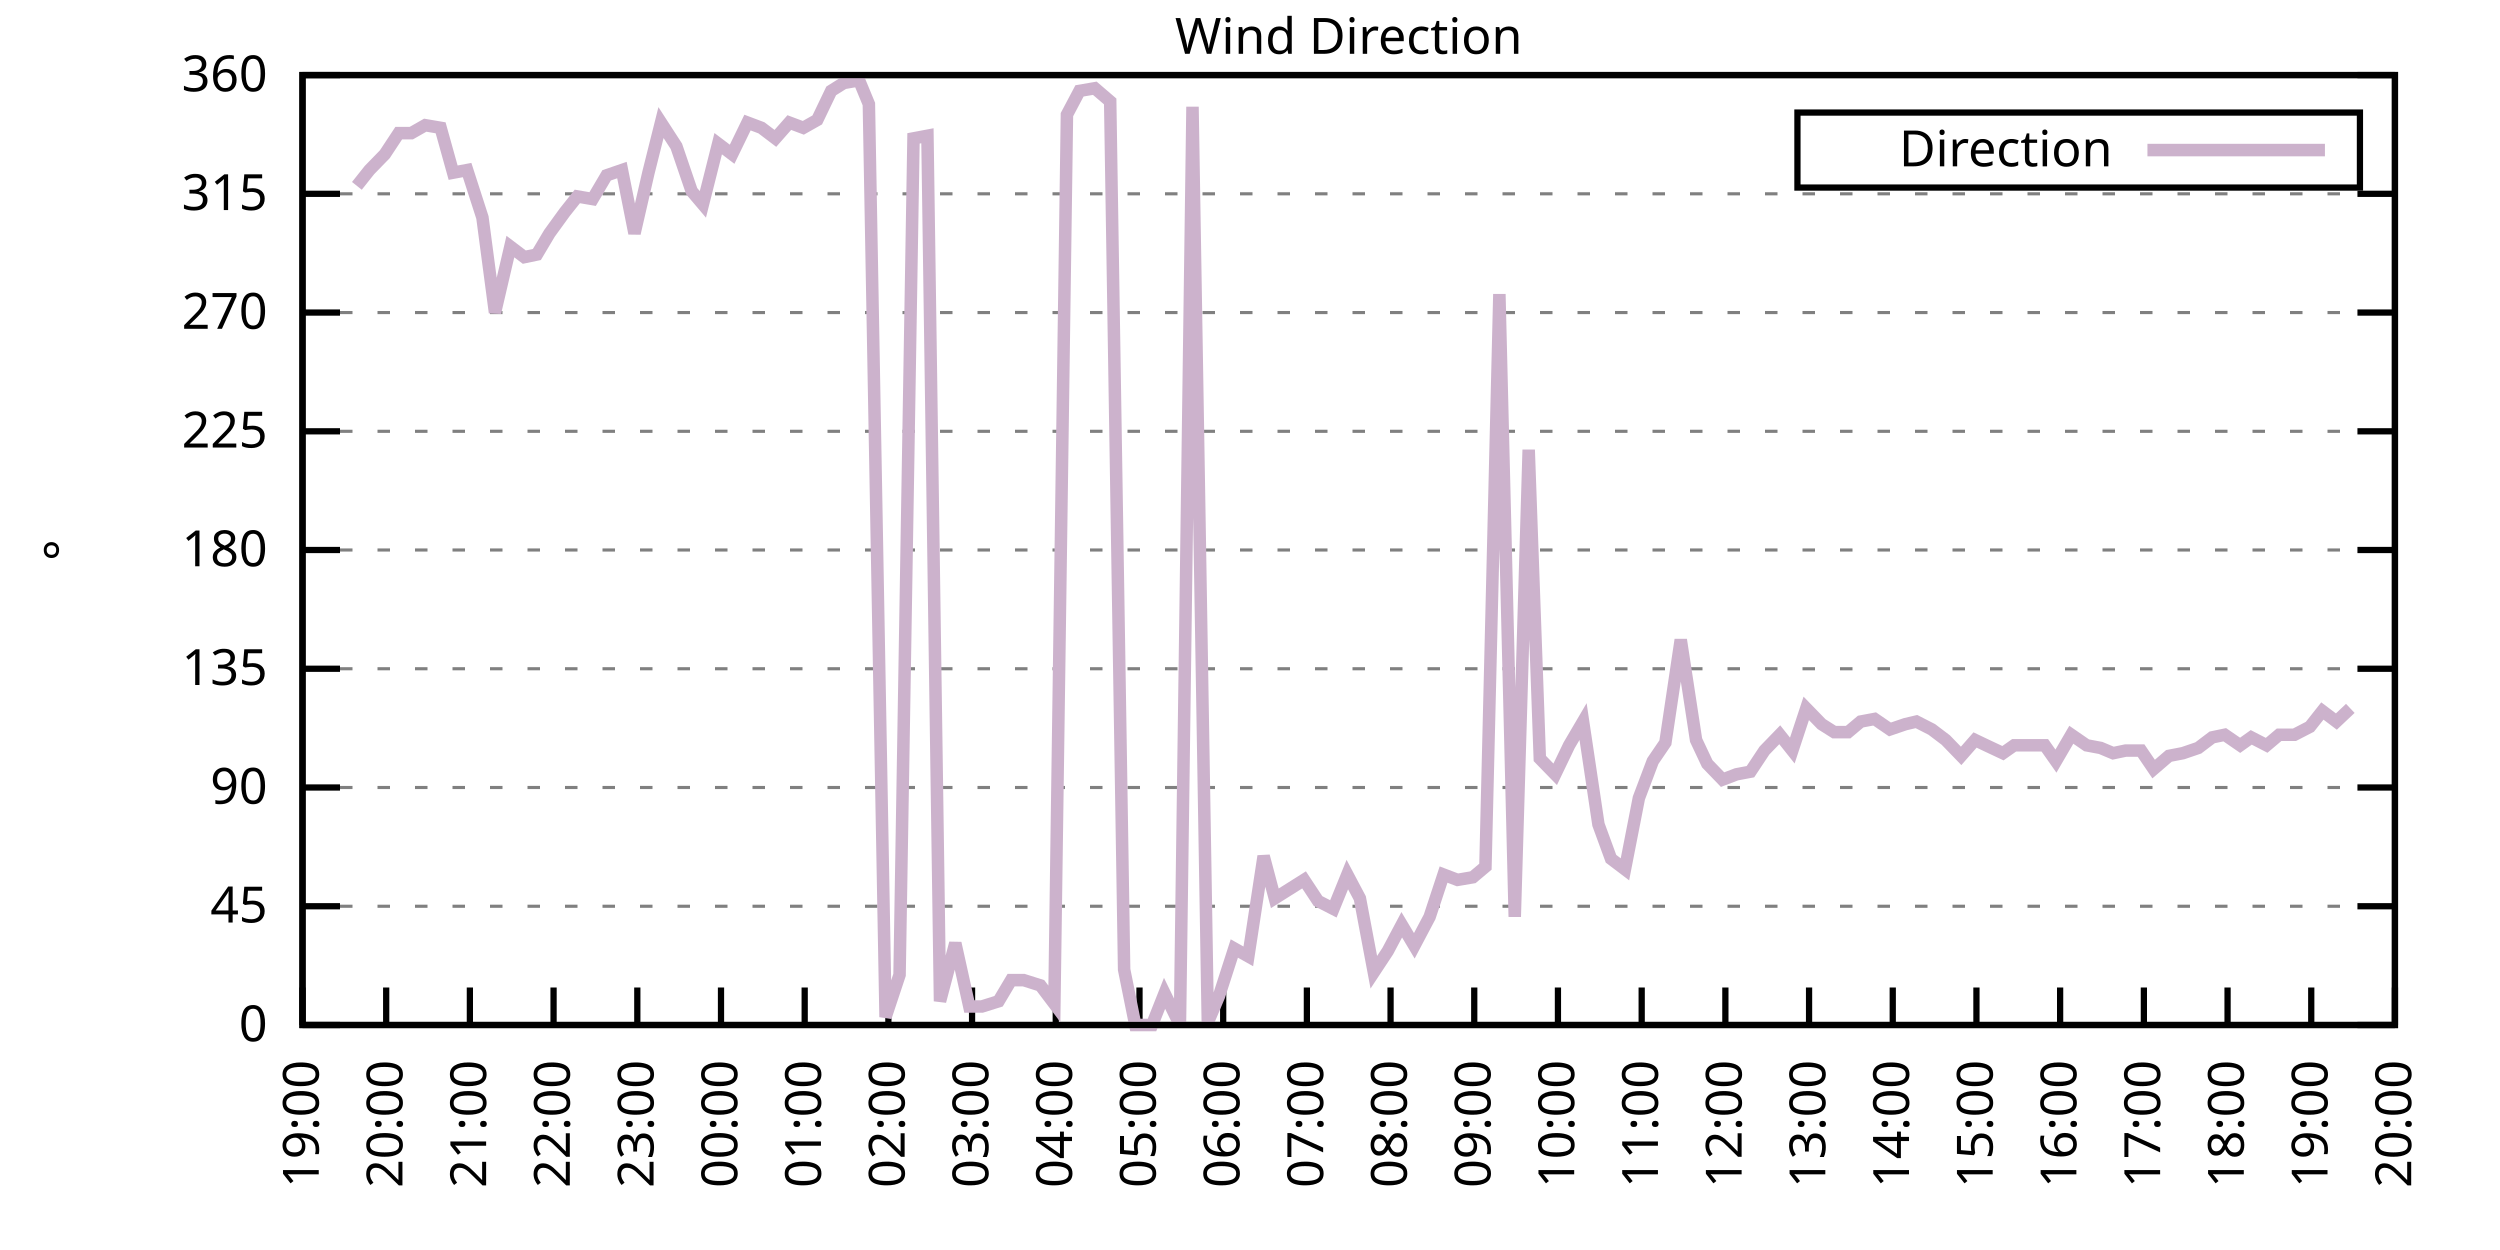
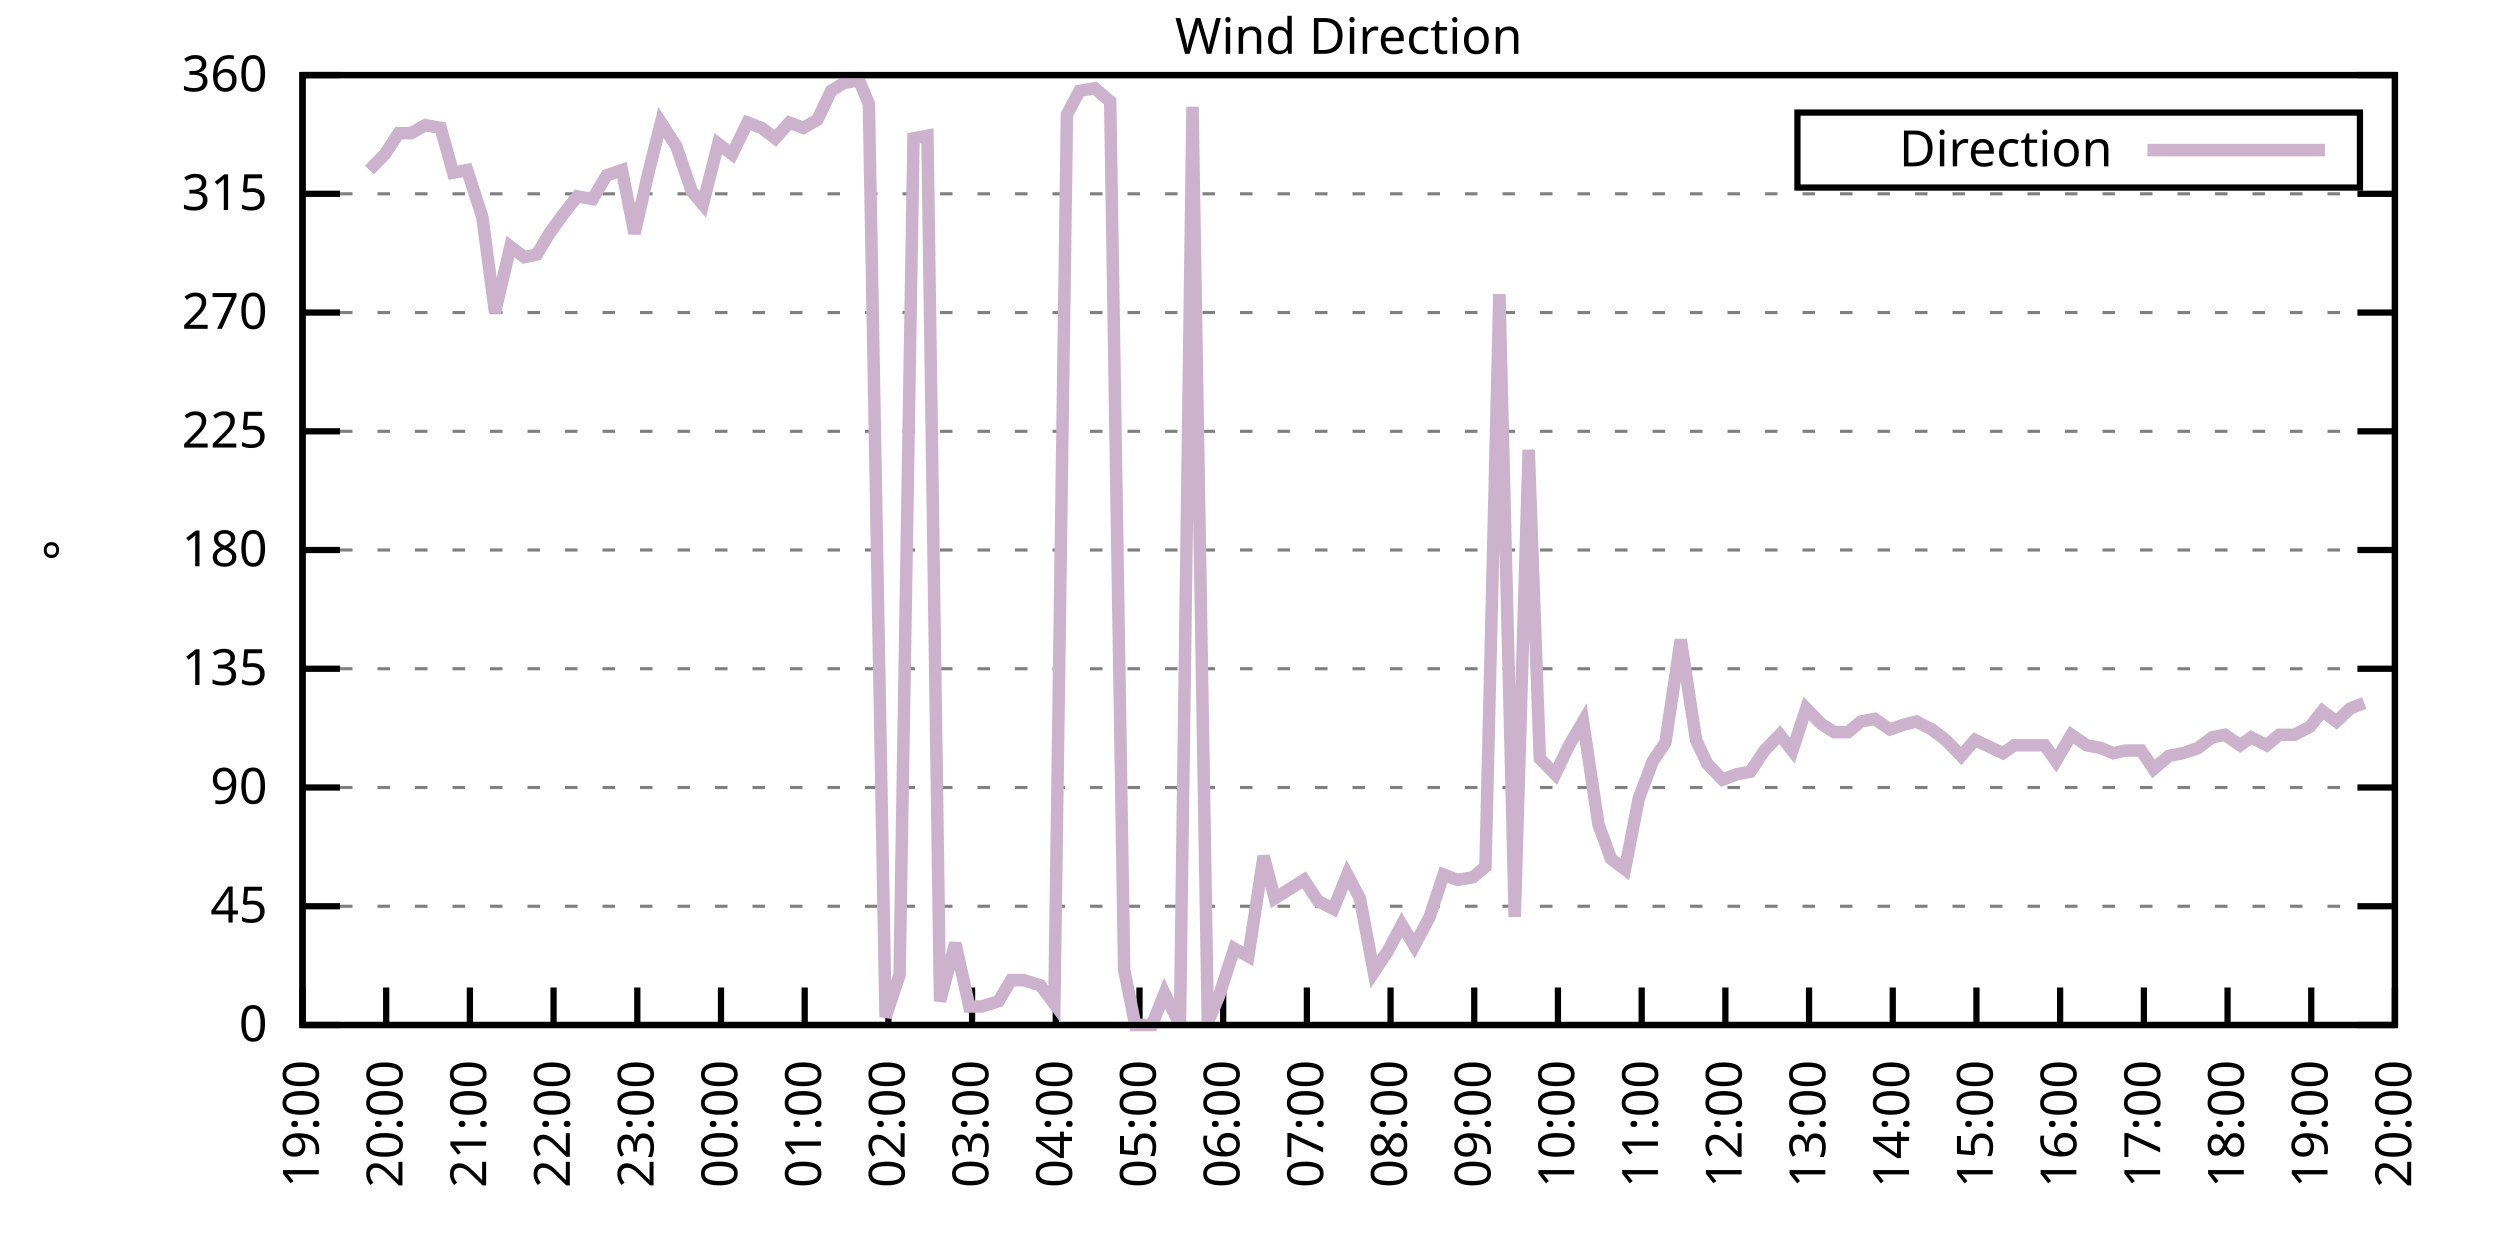
<svg xmlns="http://www.w3.org/2000/svg" xmlns:xlink="http://www.w3.org/1999/xlink" width="400" height="200" viewBox="0 0 400 200">
  <g id="gnuplot_canvas">
    <rect x="0" y="0" width="400" height="200" fill="none" />
    <defs>
      <circle id="gpDot" r="0.5" stroke-width="0.5" stroke="currentColor" />
      <path id="gpPt0" stroke-width="0.333" stroke="currentColor" d="M-1,0 h2 M0,-1 v2" />
      <path id="gpPt1" stroke-width="0.333" stroke="currentColor" d="M-1,-1 L1,1 M1,-1 L-1,1" />
      <path id="gpPt2" stroke-width="0.333" stroke="currentColor" d="M-1,0 L1,0 M0,-1 L0,1 M-1,-1 L1,1 M-1,1 L1,-1" />
      <rect id="gpPt3" stroke-width="0.333" stroke="currentColor" x="-1" y="-1" width="2" height="2" />
      <rect id="gpPt4" stroke-width="0.333" stroke="currentColor" fill="currentColor" x="-1" y="-1" width="2" height="2" />
      <circle id="gpPt5" stroke-width="0.333" stroke="currentColor" cx="0" cy="0" r="1" />
      <use xlink:href="#gpPt5" id="gpPt6" fill="currentColor" stroke="none" />
      <path id="gpPt7" stroke-width="0.333" stroke="currentColor" d="M0,-1.33 L-1.33,0.67 L1.33,0.67 z" />
      <use xlink:href="#gpPt7" id="gpPt8" fill="currentColor" stroke="none" />
      <use xlink:href="#gpPt7" id="gpPt9" stroke="currentColor" transform="rotate(180)" />
      <use xlink:href="#gpPt9" id="gpPt10" fill="currentColor" stroke="none" />
      <use xlink:href="#gpPt3" id="gpPt11" stroke="currentColor" transform="rotate(45)" />
      <use xlink:href="#gpPt11" id="gpPt12" fill="currentColor" stroke="none" />
      <path id="gpPt13" stroke-width="0.333" stroke="currentColor" d="M0,1.330 L1.265,0.411 L0.782,-1.067 L-0.782,-1.076 L-1.265,0.411 z" />
      <use xlink:href="#gpPt13" id="gpPt14" fill="currentColor" stroke="none" />
      <filter id="textbox" filterUnits="objectBoundingBox" x="0" y="0" height="1" width="1">
        <feFlood flood-color="white" flood-opacity="1" result="bgnd" />
        <feComposite in="SourceGraphic" in2="bgnd" operator="atop" />
      </filter>
      <filter id="greybox" filterUnits="objectBoundingBox" x="0" y="0" height="1" width="1">
        <feFlood flood-color="lightgrey" flood-opacity="1" result="grey" />
        <feComposite in="SourceGraphic" in2="grey" operator="atop" />
      </filter>
    </defs>
    <g fill="none" color="white" stroke="currentColor" stroke-width="1.00" stroke-linecap="butt" stroke-linejoin="miter">
</g>
    <g fill="none" color="black" stroke="currentColor" stroke-width="1.00" stroke-linecap="butt" stroke-linejoin="miter">
      <g stroke="none" shape-rendering="crispEdges">
        <polygon fill="rgb(255, 255, 255)" points="48.40,164.00 383.18,164.00 383.18,12.02 48.40,12.02 " />
      </g>
    </g>
    <g fill="none" color="black" stroke="currentColor" stroke-width="1.00" stroke-linecap="butt" stroke-linejoin="miter">
</g>
    <g fill="none" color="black" stroke="black" stroke-width="0.50" stroke-linecap="butt" stroke-linejoin="miter">
</g>
    <g fill="none" color="gray" stroke="currentColor" stroke-width="0.50" stroke-linecap="butt" stroke-linejoin="miter">
      <path stroke="gray" stroke-dasharray="2,4" class="gridline" d="M48.40,164.00 L383.19,164.00  " />
    </g>
    <g fill="none" color="gray" stroke="gray" stroke-width="1.00" stroke-linecap="butt" stroke-linejoin="miter">
</g>
    <g fill="none" color="black" stroke="currentColor" stroke-width="1.00" stroke-linecap="butt" stroke-linejoin="miter">
      <path stroke="black" d="M48.40,164.00 L54.40,164.00 M383.19,164.00 L377.19,164.00  " />
      <g transform="translate(42.80,166.60)" stroke="none" fill="black" font-family="Sans" font-size="8.00" text-anchor="end">
        <text>
          <tspan font-family="Sans"> 0</tspan>
        </text>
      </g>
    </g>
    <g fill="none" color="black" stroke="currentColor" stroke-width="1.00" stroke-linecap="butt" stroke-linejoin="miter">
</g>
    <g fill="none" color="black" stroke="black" stroke-width="0.50" stroke-linecap="butt" stroke-linejoin="miter">
</g>
    <g fill="none" color="gray" stroke="currentColor" stroke-width="0.50" stroke-linecap="butt" stroke-linejoin="miter">
      <path stroke="gray" stroke-dasharray="2,4" class="gridline" d="M48.40,145.00 L383.19,145.00  " />
    </g>
    <g fill="none" color="gray" stroke="gray" stroke-width="1.00" stroke-linecap="butt" stroke-linejoin="miter">
</g>
    <g fill="none" color="black" stroke="currentColor" stroke-width="1.00" stroke-linecap="butt" stroke-linejoin="miter">
      <path stroke="black" d="M48.40,145.00 L54.40,145.00 M383.19,145.00 L377.19,145.00  " />
      <g transform="translate(42.80,147.60)" stroke="none" fill="black" font-family="Sans" font-size="8.00" text-anchor="end">
        <text>
          <tspan font-family="Sans"> 45</tspan>
        </text>
      </g>
    </g>
    <g fill="none" color="black" stroke="currentColor" stroke-width="1.00" stroke-linecap="butt" stroke-linejoin="miter">
</g>
    <g fill="none" color="black" stroke="black" stroke-width="0.50" stroke-linecap="butt" stroke-linejoin="miter">
</g>
    <g fill="none" color="gray" stroke="currentColor" stroke-width="0.50" stroke-linecap="butt" stroke-linejoin="miter">
      <path stroke="gray" stroke-dasharray="2,4" class="gridline" d="M48.40,126.00 L383.19,126.00  " />
    </g>
    <g fill="none" color="gray" stroke="gray" stroke-width="1.00" stroke-linecap="butt" stroke-linejoin="miter">
</g>
    <g fill="none" color="black" stroke="currentColor" stroke-width="1.00" stroke-linecap="butt" stroke-linejoin="miter">
      <path stroke="black" d="M48.40,126.00 L54.40,126.00 M383.19,126.00 L377.19,126.00  " />
      <g transform="translate(42.80,128.60)" stroke="none" fill="black" font-family="Sans" font-size="8.00" text-anchor="end">
        <text>
          <tspan font-family="Sans"> 90</tspan>
        </text>
      </g>
    </g>
    <g fill="none" color="black" stroke="currentColor" stroke-width="1.00" stroke-linecap="butt" stroke-linejoin="miter">
</g>
    <g fill="none" color="black" stroke="black" stroke-width="0.50" stroke-linecap="butt" stroke-linejoin="miter">
</g>
    <g fill="none" color="gray" stroke="currentColor" stroke-width="0.50" stroke-linecap="butt" stroke-linejoin="miter">
      <path stroke="gray" stroke-dasharray="2,4" class="gridline" d="M48.40,107.00 L383.19,107.00  " />
    </g>
    <g fill="none" color="gray" stroke="gray" stroke-width="1.00" stroke-linecap="butt" stroke-linejoin="miter">
</g>
    <g fill="none" color="black" stroke="currentColor" stroke-width="1.00" stroke-linecap="butt" stroke-linejoin="miter">
      <path stroke="black" d="M48.40,107.00 L54.40,107.00 M383.19,107.00 L377.19,107.00  " />
      <g transform="translate(42.80,109.60)" stroke="none" fill="black" font-family="Sans" font-size="8.00" text-anchor="end">
        <text>
          <tspan font-family="Sans"> 135</tspan>
        </text>
      </g>
    </g>
    <g fill="none" color="black" stroke="currentColor" stroke-width="1.00" stroke-linecap="butt" stroke-linejoin="miter">
</g>
    <g fill="none" color="black" stroke="black" stroke-width="0.50" stroke-linecap="butt" stroke-linejoin="miter">
</g>
    <g fill="none" color="gray" stroke="currentColor" stroke-width="0.50" stroke-linecap="butt" stroke-linejoin="miter">
      <path stroke="gray" stroke-dasharray="2,4" class="gridline" d="M48.40,88.00 L383.19,88.00  " />
    </g>
    <g fill="none" color="gray" stroke="gray" stroke-width="1.00" stroke-linecap="butt" stroke-linejoin="miter">
</g>
    <g fill="none" color="black" stroke="currentColor" stroke-width="1.00" stroke-linecap="butt" stroke-linejoin="miter">
      <path stroke="black" d="M48.40,88.00 L54.40,88.00 M383.19,88.00 L377.19,88.00  " />
      <g transform="translate(42.80,90.60)" stroke="none" fill="black" font-family="Sans" font-size="8.00" text-anchor="end">
        <text>
          <tspan font-family="Sans"> 180</tspan>
        </text>
      </g>
    </g>
    <g fill="none" color="black" stroke="currentColor" stroke-width="1.00" stroke-linecap="butt" stroke-linejoin="miter">
</g>
    <g fill="none" color="black" stroke="black" stroke-width="0.50" stroke-linecap="butt" stroke-linejoin="miter">
</g>
    <g fill="none" color="gray" stroke="currentColor" stroke-width="0.50" stroke-linecap="butt" stroke-linejoin="miter">
      <path stroke="gray" stroke-dasharray="2,4" class="gridline" d="M48.40,69.01 L383.19,69.01  " />
    </g>
    <g fill="none" color="gray" stroke="gray" stroke-width="1.00" stroke-linecap="butt" stroke-linejoin="miter">
</g>
    <g fill="none" color="black" stroke="currentColor" stroke-width="1.00" stroke-linecap="butt" stroke-linejoin="miter">
      <path stroke="black" d="M48.40,69.01 L54.40,69.01 M383.19,69.01 L377.19,69.01  " />
      <g transform="translate(42.80,71.61)" stroke="none" fill="black" font-family="Sans" font-size="8.00" text-anchor="end">
        <text>
          <tspan font-family="Sans"> 225</tspan>
        </text>
      </g>
    </g>
    <g fill="none" color="black" stroke="currentColor" stroke-width="1.00" stroke-linecap="butt" stroke-linejoin="miter">
</g>
    <g fill="none" color="black" stroke="black" stroke-width="0.50" stroke-linecap="butt" stroke-linejoin="miter">
</g>
    <g fill="none" color="gray" stroke="currentColor" stroke-width="0.50" stroke-linecap="butt" stroke-linejoin="miter">
      <path stroke="gray" stroke-dasharray="2,4" class="gridline" d="M48.40,50.01 L383.19,50.01  " />
    </g>
    <g fill="none" color="gray" stroke="gray" stroke-width="1.00" stroke-linecap="butt" stroke-linejoin="miter">
</g>
    <g fill="none" color="black" stroke="currentColor" stroke-width="1.00" stroke-linecap="butt" stroke-linejoin="miter">
      <path stroke="black" d="M48.40,50.01 L54.40,50.01 M383.19,50.01 L377.19,50.01  " />
      <g transform="translate(42.80,52.61)" stroke="none" fill="black" font-family="Sans" font-size="8.00" text-anchor="end">
        <text>
          <tspan font-family="Sans"> 270</tspan>
        </text>
      </g>
    </g>
    <g fill="none" color="black" stroke="currentColor" stroke-width="1.00" stroke-linecap="butt" stroke-linejoin="miter">
</g>
    <g fill="none" color="black" stroke="black" stroke-width="0.50" stroke-linecap="butt" stroke-linejoin="miter">
</g>
    <g fill="none" color="gray" stroke="currentColor" stroke-width="0.50" stroke-linecap="butt" stroke-linejoin="miter">
      <path stroke="gray" stroke-dasharray="2,4" class="gridline" d="M48.40,31.01 L383.19,31.01  " />
    </g>
    <g fill="none" color="gray" stroke="gray" stroke-width="1.00" stroke-linecap="butt" stroke-linejoin="miter">
</g>
    <g fill="none" color="black" stroke="currentColor" stroke-width="1.00" stroke-linecap="butt" stroke-linejoin="miter">
      <path stroke="black" d="M48.40,31.01 L54.40,31.01 M383.19,31.01 L377.19,31.01  " />
      <g transform="translate(42.80,33.61)" stroke="none" fill="black" font-family="Sans" font-size="8.00" text-anchor="end">
        <text>
          <tspan font-family="Sans"> 315</tspan>
        </text>
      </g>
    </g>
    <g fill="none" color="black" stroke="currentColor" stroke-width="1.00" stroke-linecap="butt" stroke-linejoin="miter">
</g>
    <g fill="none" color="black" stroke="black" stroke-width="0.50" stroke-linecap="butt" stroke-linejoin="miter">
</g>
    <g fill="none" color="gray" stroke="currentColor" stroke-width="0.50" stroke-linecap="butt" stroke-linejoin="miter">
      <path stroke="gray" stroke-dasharray="2,4" class="gridline" d="M48.40,12.01 L383.19,12.01  " />
    </g>
    <g fill="none" color="gray" stroke="gray" stroke-width="1.00" stroke-linecap="butt" stroke-linejoin="miter">
</g>
    <g fill="none" color="black" stroke="currentColor" stroke-width="1.00" stroke-linecap="butt" stroke-linejoin="miter">
      <path stroke="black" d="M48.40,12.01 L54.40,12.01 M383.19,12.01 L377.19,12.01  " />
      <g transform="translate(42.80,14.61)" stroke="none" fill="black" font-family="Sans" font-size="8.00" text-anchor="end">
        <text>
          <tspan font-family="Sans"> 360</tspan>
        </text>
      </g>
    </g>
    <g fill="none" color="black" stroke="currentColor" stroke-width="1.00" stroke-linecap="butt" stroke-linejoin="miter">
      <path stroke="black" d="M48.40,164.00 L48.40,158.00  " />
      <g transform="translate(51.00,169.60) rotate(270.00)" stroke="none" fill="black" font-family="Sans" font-size="8.00" text-anchor="end">
        <text>
          <tspan font-family="Sans">19:00</tspan>
        </text>
      </g>
    </g>
    <g fill="none" color="black" stroke="currentColor" stroke-width="1.00" stroke-linecap="butt" stroke-linejoin="miter">
      <path stroke="black" d="M61.79,164.00 L61.79,158.00  " />
      <g transform="translate(64.39,169.60) rotate(270.00)" stroke="none" fill="black" font-family="Sans" font-size="8.00" text-anchor="end">
        <text>
          <tspan font-family="Sans">20:00</tspan>
        </text>
      </g>
    </g>
    <g fill="none" color="black" stroke="currentColor" stroke-width="1.00" stroke-linecap="butt" stroke-linejoin="miter">
      <path stroke="black" d="M75.18,164.00 L75.18,158.00  " />
      <g transform="translate(77.78,169.60) rotate(270.00)" stroke="none" fill="black" font-family="Sans" font-size="8.00" text-anchor="end">
        <text>
          <tspan font-family="Sans">21:00</tspan>
        </text>
      </g>
    </g>
    <g fill="none" color="black" stroke="currentColor" stroke-width="1.00" stroke-linecap="butt" stroke-linejoin="miter">
      <path stroke="black" d="M88.57,164.00 L88.57,158.00  " />
      <g transform="translate(91.17,169.60) rotate(270.00)" stroke="none" fill="black" font-family="Sans" font-size="8.00" text-anchor="end">
        <text>
          <tspan font-family="Sans">22:00</tspan>
        </text>
      </g>
    </g>
    <g fill="none" color="black" stroke="currentColor" stroke-width="1.00" stroke-linecap="butt" stroke-linejoin="miter">
      <path stroke="black" d="M101.97,164.00 L101.97,158.00  " />
      <g transform="translate(104.57,169.60) rotate(270.00)" stroke="none" fill="black" font-family="Sans" font-size="8.00" text-anchor="end">
        <text>
          <tspan font-family="Sans">23:00</tspan>
        </text>
      </g>
    </g>
    <g fill="none" color="black" stroke="currentColor" stroke-width="1.00" stroke-linecap="butt" stroke-linejoin="miter">
      <path stroke="black" d="M115.36,164.00 L115.36,158.00  " />
      <g transform="translate(117.96,169.60) rotate(270.00)" stroke="none" fill="black" font-family="Sans" font-size="8.00" text-anchor="end">
        <text>
          <tspan font-family="Sans">00:00</tspan>
        </text>
      </g>
    </g>
    <g fill="none" color="black" stroke="currentColor" stroke-width="1.00" stroke-linecap="butt" stroke-linejoin="miter">
      <path stroke="black" d="M128.75,164.00 L128.75,158.00  " />
      <g transform="translate(131.35,169.60) rotate(270.00)" stroke="none" fill="black" font-family="Sans" font-size="8.00" text-anchor="end">
        <text>
          <tspan font-family="Sans">01:00</tspan>
        </text>
      </g>
    </g>
    <g fill="none" color="black" stroke="currentColor" stroke-width="1.00" stroke-linecap="butt" stroke-linejoin="miter">
      <path stroke="black" d="M142.14,164.00 L142.14,158.00  " />
      <g transform="translate(144.74,169.60) rotate(270.00)" stroke="none" fill="black" font-family="Sans" font-size="8.00" text-anchor="end">
        <text>
          <tspan font-family="Sans">02:00</tspan>
        </text>
      </g>
    </g>
    <g fill="none" color="black" stroke="currentColor" stroke-width="1.00" stroke-linecap="butt" stroke-linejoin="miter">
      <path stroke="black" d="M155.53,164.00 L155.53,158.00  " />
      <g transform="translate(158.13,169.60) rotate(270.00)" stroke="none" fill="black" font-family="Sans" font-size="8.00" text-anchor="end">
        <text>
          <tspan font-family="Sans">03:00</tspan>
        </text>
      </g>
    </g>
    <g fill="none" color="black" stroke="currentColor" stroke-width="1.00" stroke-linecap="butt" stroke-linejoin="miter">
      <path stroke="black" d="M168.92,164.00 L168.92,158.00  " />
      <g transform="translate(171.52,169.60) rotate(270.00)" stroke="none" fill="black" font-family="Sans" font-size="8.00" text-anchor="end">
        <text>
          <tspan font-family="Sans">04:00</tspan>
        </text>
      </g>
    </g>
    <g fill="none" color="black" stroke="currentColor" stroke-width="1.00" stroke-linecap="butt" stroke-linejoin="miter">
      <path stroke="black" d="M182.32,164.00 L182.32,158.00  " />
      <g transform="translate(184.92,169.60) rotate(270.00)" stroke="none" fill="black" font-family="Sans" font-size="8.00" text-anchor="end">
        <text>
          <tspan font-family="Sans">05:00</tspan>
        </text>
      </g>
    </g>
    <g fill="none" color="black" stroke="currentColor" stroke-width="1.00" stroke-linecap="butt" stroke-linejoin="miter">
      <path stroke="black" d="M195.71,164.00 L195.71,158.00  " />
      <g transform="translate(198.31,169.60) rotate(270.00)" stroke="none" fill="black" font-family="Sans" font-size="8.00" text-anchor="end">
        <text>
          <tspan font-family="Sans">06:00</tspan>
        </text>
      </g>
    </g>
    <g fill="none" color="black" stroke="currentColor" stroke-width="1.00" stroke-linecap="butt" stroke-linejoin="miter">
      <path stroke="black" d="M209.10,164.00 L209.10,158.00  " />
      <g transform="translate(211.70,169.60) rotate(270.00)" stroke="none" fill="black" font-family="Sans" font-size="8.00" text-anchor="end">
        <text>
          <tspan font-family="Sans">07:00</tspan>
        </text>
      </g>
    </g>
    <g fill="none" color="black" stroke="currentColor" stroke-width="1.00" stroke-linecap="butt" stroke-linejoin="miter">
      <path stroke="black" d="M222.49,164.00 L222.49,158.00  " />
      <g transform="translate(225.09,169.60) rotate(270.00)" stroke="none" fill="black" font-family="Sans" font-size="8.00" text-anchor="end">
        <text>
          <tspan font-family="Sans">08:00</tspan>
        </text>
      </g>
    </g>
    <g fill="none" color="black" stroke="currentColor" stroke-width="1.00" stroke-linecap="butt" stroke-linejoin="miter">
      <path stroke="black" d="M235.88,164.00 L235.88,158.00  " />
      <g transform="translate(238.48,169.60) rotate(270.00)" stroke="none" fill="black" font-family="Sans" font-size="8.00" text-anchor="end">
        <text>
          <tspan font-family="Sans">09:00</tspan>
        </text>
      </g>
    </g>
    <g fill="none" color="black" stroke="currentColor" stroke-width="1.00" stroke-linecap="butt" stroke-linejoin="miter">
      <path stroke="black" d="M249.27,164.00 L249.27,158.00  " />
      <g transform="translate(251.87,169.60) rotate(270.00)" stroke="none" fill="black" font-family="Sans" font-size="8.00" text-anchor="end">
        <text>
          <tspan font-family="Sans">10:00</tspan>
        </text>
      </g>
    </g>
    <g fill="none" color="black" stroke="currentColor" stroke-width="1.00" stroke-linecap="butt" stroke-linejoin="miter">
      <path stroke="black" d="M262.67,164.00 L262.67,158.00  " />
      <g transform="translate(265.27,169.60) rotate(270.00)" stroke="none" fill="black" font-family="Sans" font-size="8.00" text-anchor="end">
        <text>
          <tspan font-family="Sans">11:00</tspan>
        </text>
      </g>
    </g>
    <g fill="none" color="black" stroke="currentColor" stroke-width="1.00" stroke-linecap="butt" stroke-linejoin="miter">
      <path stroke="black" d="M276.06,164.00 L276.06,158.00  " />
      <g transform="translate(278.66,169.60) rotate(270.00)" stroke="none" fill="black" font-family="Sans" font-size="8.00" text-anchor="end">
        <text>
          <tspan font-family="Sans">12:00</tspan>
        </text>
      </g>
    </g>
    <g fill="none" color="black" stroke="currentColor" stroke-width="1.00" stroke-linecap="butt" stroke-linejoin="miter">
      <path stroke="black" d="M289.45,164.00 L289.45,158.00  " />
      <g transform="translate(292.05,169.60) rotate(270.00)" stroke="none" fill="black" font-family="Sans" font-size="8.00" text-anchor="end">
        <text>
          <tspan font-family="Sans">13:00</tspan>
        </text>
      </g>
    </g>
    <g fill="none" color="black" stroke="currentColor" stroke-width="1.00" stroke-linecap="butt" stroke-linejoin="miter">
      <path stroke="black" d="M302.84,164.00 L302.84,158.00  " />
      <g transform="translate(305.44,169.60) rotate(270.00)" stroke="none" fill="black" font-family="Sans" font-size="8.00" text-anchor="end">
        <text>
          <tspan font-family="Sans">14:00</tspan>
        </text>
      </g>
    </g>
    <g fill="none" color="black" stroke="currentColor" stroke-width="1.00" stroke-linecap="butt" stroke-linejoin="miter">
      <path stroke="black" d="M316.23,164.00 L316.23,158.00  " />
      <g transform="translate(318.83,169.60) rotate(270.00)" stroke="none" fill="black" font-family="Sans" font-size="8.00" text-anchor="end">
        <text>
          <tspan font-family="Sans">15:00</tspan>
        </text>
      </g>
    </g>
    <g fill="none" color="black" stroke="currentColor" stroke-width="1.00" stroke-linecap="butt" stroke-linejoin="miter">
      <path stroke="black" d="M329.62,164.00 L329.62,158.00  " />
      <g transform="translate(332.22,169.60) rotate(270.00)" stroke="none" fill="black" font-family="Sans" font-size="8.00" text-anchor="end">
        <text>
          <tspan font-family="Sans">16:00</tspan>
        </text>
      </g>
    </g>
    <g fill="none" color="black" stroke="currentColor" stroke-width="1.00" stroke-linecap="butt" stroke-linejoin="miter">
      <path stroke="black" d="M343.02,164.00 L343.02,158.00  " />
      <g transform="translate(345.62,169.60) rotate(270.00)" stroke="none" fill="black" font-family="Sans" font-size="8.00" text-anchor="end">
        <text>
          <tspan font-family="Sans">17:00</tspan>
        </text>
      </g>
    </g>
    <g fill="none" color="black" stroke="currentColor" stroke-width="1.00" stroke-linecap="butt" stroke-linejoin="miter">
      <path stroke="black" d="M356.41,164.00 L356.41,158.00  " />
      <g transform="translate(359.01,169.60) rotate(270.00)" stroke="none" fill="black" font-family="Sans" font-size="8.00" text-anchor="end">
        <text>
          <tspan font-family="Sans">18:00</tspan>
        </text>
      </g>
    </g>
    <g fill="none" color="black" stroke="currentColor" stroke-width="1.00" stroke-linecap="butt" stroke-linejoin="miter">
      <path stroke="black" d="M369.80,164.00 L369.80,158.00  " />
      <g transform="translate(372.40,169.60) rotate(270.00)" stroke="none" fill="black" font-family="Sans" font-size="8.00" text-anchor="end">
        <text>
          <tspan font-family="Sans">19:00</tspan>
        </text>
      </g>
    </g>
    <g fill="none" color="black" stroke="currentColor" stroke-width="1.00" stroke-linecap="butt" stroke-linejoin="miter">
      <path stroke="black" d="M383.19,164.00 L383.19,158.00  " />
      <g transform="translate(385.79,169.60) rotate(270.00)" stroke="none" fill="black" font-family="Sans" font-size="8.00" text-anchor="end">
        <text>
          <tspan font-family="Sans">20:00</tspan>
        </text>
      </g>
    </g>
    <g fill="none" color="black" stroke="currentColor" stroke-width="1.00" stroke-linecap="butt" stroke-linejoin="miter">
</g>
    <g fill="none" color="black" stroke="currentColor" stroke-width="1.00" stroke-linecap="butt" stroke-linejoin="miter">
      <path stroke="black" d="M48.40,12.01 L48.40,164.00 L383.19,164.00 L383.19,12.01 L48.40,12.01 Z  " />
    </g>
    <g fill="none" color="black" stroke="currentColor" stroke-width="1.00" stroke-linecap="butt" stroke-linejoin="miter">
</g>
    <g fill="none" color="black" stroke="currentColor" stroke-width="1.00" stroke-linecap="butt" stroke-linejoin="miter">
      <path stroke="black" d="M287.59,30.01 L287.59,18.01 L377.59,18.01 L377.59,30.01 L287.59,30.01 Z  " />
    </g>
    <g id="Wind_direction_plot_1">
      <g fill="none" color="white" stroke="black" stroke-width="2.00" stroke-linecap="butt" stroke-linejoin="miter">
</g>
      <g fill="none" color="black" stroke="currentColor" stroke-width="2.00" stroke-linecap="butt" stroke-linejoin="miter">
        <g transform="translate(337.99,26.61)" stroke="none" fill="black" font-family="Sans" font-size="8.00" text-anchor="end">
          <text>
            <tspan font-family="Sans">Direction</tspan>
          </text>
        </g>
      </g>
      <g fill="none" color="black" stroke="currentColor" stroke-width="2.00" stroke-linecap="butt" stroke-linejoin="miter">
-         <path stroke="rgb(204, 178, 204)" d="M343.59,24.01 L371.99,24.01 M57.10,29.74 L59.11,27.21 L61.57,24.68 L63.80,21.30 L65.81,21.30 L68.04,20.03   L70.50,20.45 L72.50,27.63 L74.74,27.21 L77.19,34.81 L79.20,50.01 L81.66,39.45 L83.89,41.14 L85.90,40.72   L87.91,37.34 L90.36,33.96 L92.37,31.43 L94.82,31.85 L97.06,28.05 L99.51,27.21 L101.52,37.34 L103.75,27.63   L105.76,19.61 L108.22,23.41 L110.67,30.59 L112.46,32.70 L114.91,22.99 L117.14,24.68 L119.60,19.61 L121.83,20.45   L124.06,22.14 L126.29,19.61 L128.53,20.45 L130.76,19.19 L132.99,14.54 L135.00,13.28 L137.45,12.85 L139.02,16.65   L141.69,162.73 L143.93,155.98 L146.16,22.14 L148.39,21.72 L150.40,160.20 L152.85,150.91 L155.09,161.04 L157.10,161.04   L159.77,160.20 L161.78,156.82 L163.79,156.82 L166.47,157.67 L168.70,160.62 L170.71,18.34 L172.72,14.54 L175.17,14.12   L177.63,16.23 L179.86,155.13 L181.65,164.00 L184.32,164.00 L186.33,158.93 L188.79,164.00 L190.80,17.08 L193.25,163.58   L195.04,159.36 L197.49,151.76 L199.73,153.02 L202.18,136.98 L203.97,143.73 L208.65,140.78 L210.88,144.16 L213.34,145.42   L215.57,139.93 L217.58,143.73 L219.81,155.56 L222.04,152.18 L224.28,147.96 L226.29,151.33 L228.74,146.69 L230.97,139.93   L233.20,140.78 L235.66,140.36 L237.67,138.67 L239.90,47.05 L242.36,146.69 L244.59,71.96 L246.37,121.36 L248.83,123.89   L251.06,119.25 L253.29,115.45 L255.75,131.91 L257.76,137.40 L259.99,139.09 L262.22,127.69 L264.45,121.78 L266.46,118.83   L268.92,102.36 L271.37,118.40 L273.16,122.20 L275.61,124.74 L277.84,123.89 L280.07,123.47 L282.31,120.09 L284.76,117.56   L286.77,120.09 L289.00,113.34 L291.46,115.87 L293.47,117.14 L295.70,117.14 L297.71,115.45 L299.94,115.03 L302.39,116.71   L304.85,115.87 L306.63,115.45 L309.09,116.71 L311.32,118.40 L313.78,120.94 L316.01,118.40 L317.79,119.25 L320.47,120.51   L322.26,119.25 L324.71,119.25 L327.17,119.25 L328.95,121.78 L331.41,117.56 L333.86,119.25 L336.10,119.67 L338.10,120.51   L340.11,120.09 L342.57,120.09 L344.58,123.05 L347.03,120.94 L349.26,120.51 L351.72,119.67 L353.95,117.98 L355.96,117.56   L358.42,119.25 L360.20,117.98 L362.66,119.25 L364.66,117.56 L367.12,117.56 L369.58,116.29 L371.58,113.76 L373.82,115.45   L376.05,113.34  " />
+         <path stroke="rgb(204, 178, 204)" d="M343.59,24.01 L371.99,24.01 M59.11,27.21 L61.57,24.68 L63.80,21.30 L65.81,21.30 L68.04,20.03 L70.50,20.45   L72.50,27.63 L74.74,27.21 L77.19,34.81 L79.20,50.01 L81.66,39.45 L83.89,41.14 L85.90,40.72 L87.91,37.34   L90.36,33.96 L92.37,31.43 L94.82,31.85 L97.06,28.05 L99.51,27.21 L101.52,37.34 L103.75,27.63 L105.76,19.61   L108.22,23.41 L110.67,30.59 L112.46,32.70 L114.91,22.99 L117.14,24.68 L119.60,19.61 L121.83,20.45 L124.06,22.14   L126.29,19.61 L128.53,20.45 L130.76,19.19 L132.99,14.54 L135.00,13.28 L137.45,12.85 L139.02,16.65 L141.69,162.73   L143.93,155.98 L146.16,22.14 L148.39,21.72 L150.40,160.20 L152.85,150.91 L155.09,161.04 L157.10,161.04 L159.77,160.20   L161.78,156.82 L163.79,156.82 L166.47,157.67 L168.70,160.62 L170.71,18.34 L172.72,14.54 L175.17,14.12 L177.63,16.23   L179.86,155.13 L181.65,164.00 L184.32,164.00 L186.33,158.93 L188.79,164.00 L190.80,17.08 L193.25,163.58 L195.04,159.36   L197.49,151.76 L199.73,153.02 L202.18,136.98 L203.97,143.73 L208.65,140.78 L210.88,144.16 L213.34,145.42 L215.57,139.93   L217.58,143.73 L219.81,155.56 L222.04,152.18 L224.28,147.96 L226.29,151.33 L228.74,146.69 L230.97,139.93 L233.20,140.78   L235.66,140.36 L237.67,138.67 L239.90,47.05 L242.36,146.69 L244.59,71.96 L246.37,121.36 L248.83,123.89 L251.06,119.25   L253.29,115.45 L255.75,131.91 L257.76,137.40 L259.99,139.09 L262.22,127.69 L264.45,121.78 L266.46,118.83 L268.92,102.36   L271.37,118.40 L273.16,122.20 L275.61,124.74 L277.84,123.89 L280.07,123.47 L282.31,120.09 L284.76,117.56 L286.77,120.09   L289.00,113.34 L291.46,115.87 L293.47,117.14 L295.70,117.14 L297.71,115.45 L299.94,115.03 L302.39,116.71 L304.85,115.87   L306.63,115.45 L309.09,116.71 L311.32,118.40 L313.78,120.94 L316.01,118.40 L317.79,119.25 L320.47,120.51 L322.26,119.25   L324.71,119.25 L327.17,119.25 L328.95,121.78 L331.41,117.56 L333.86,119.25 L336.10,119.67 L338.10,120.51 L340.11,120.09   L342.57,120.09 L344.58,123.05 L347.03,120.94 L349.26,120.51 L351.72,119.67 L353.95,117.98 L355.96,117.56 L358.42,119.25   L360.20,117.98 L362.66,119.25 L364.66,117.56 L367.12,117.56 L369.58,116.29 L371.58,113.76 L373.82,115.45 L376.05,113.34   L378.28,112.49  " />
      </g>
    </g>
    <g fill="none" color="black" stroke="currentColor" stroke-width="2.00" stroke-linecap="butt" stroke-linejoin="miter">
</g>
    <g fill="none" color="black" stroke="black" stroke-width="1.00" stroke-linecap="butt" stroke-linejoin="miter">
</g>
    <g fill="none" color="black" stroke="currentColor" stroke-width="1.00" stroke-linecap="butt" stroke-linejoin="miter">
      <path stroke="black" d="M48.40,12.01 L48.40,164.00 L383.19,164.00 L383.19,12.01 L48.40,12.01 Z  " />
      <g transform="translate(12.80,88.01) rotate(270.00)" stroke="none" fill="black" font-family="Sans" font-size="8.00" text-anchor="middle">
        <text>
          <tspan font-family="Sans">°</tspan>
        </text>
      </g>
    </g>
    <g fill="none" color="black" stroke="currentColor" stroke-width="1.00" stroke-linecap="butt" stroke-linejoin="miter">
</g>
    <g fill="none" color="black" stroke="currentColor" stroke-width="1.00" stroke-linecap="butt" stroke-linejoin="miter">
      <g transform="translate(215.79,8.61)" stroke="none" fill="black" font-family="Sans" font-size="8.00" text-anchor="middle">
        <text>
          <tspan font-family="Sans">Wind Direction</tspan>
        </text>
      </g>
    </g>
    <g fill="none" color="black" stroke="currentColor" stroke-width="1.00" stroke-linecap="butt" stroke-linejoin="miter">
</g>
  </g>
</svg>
